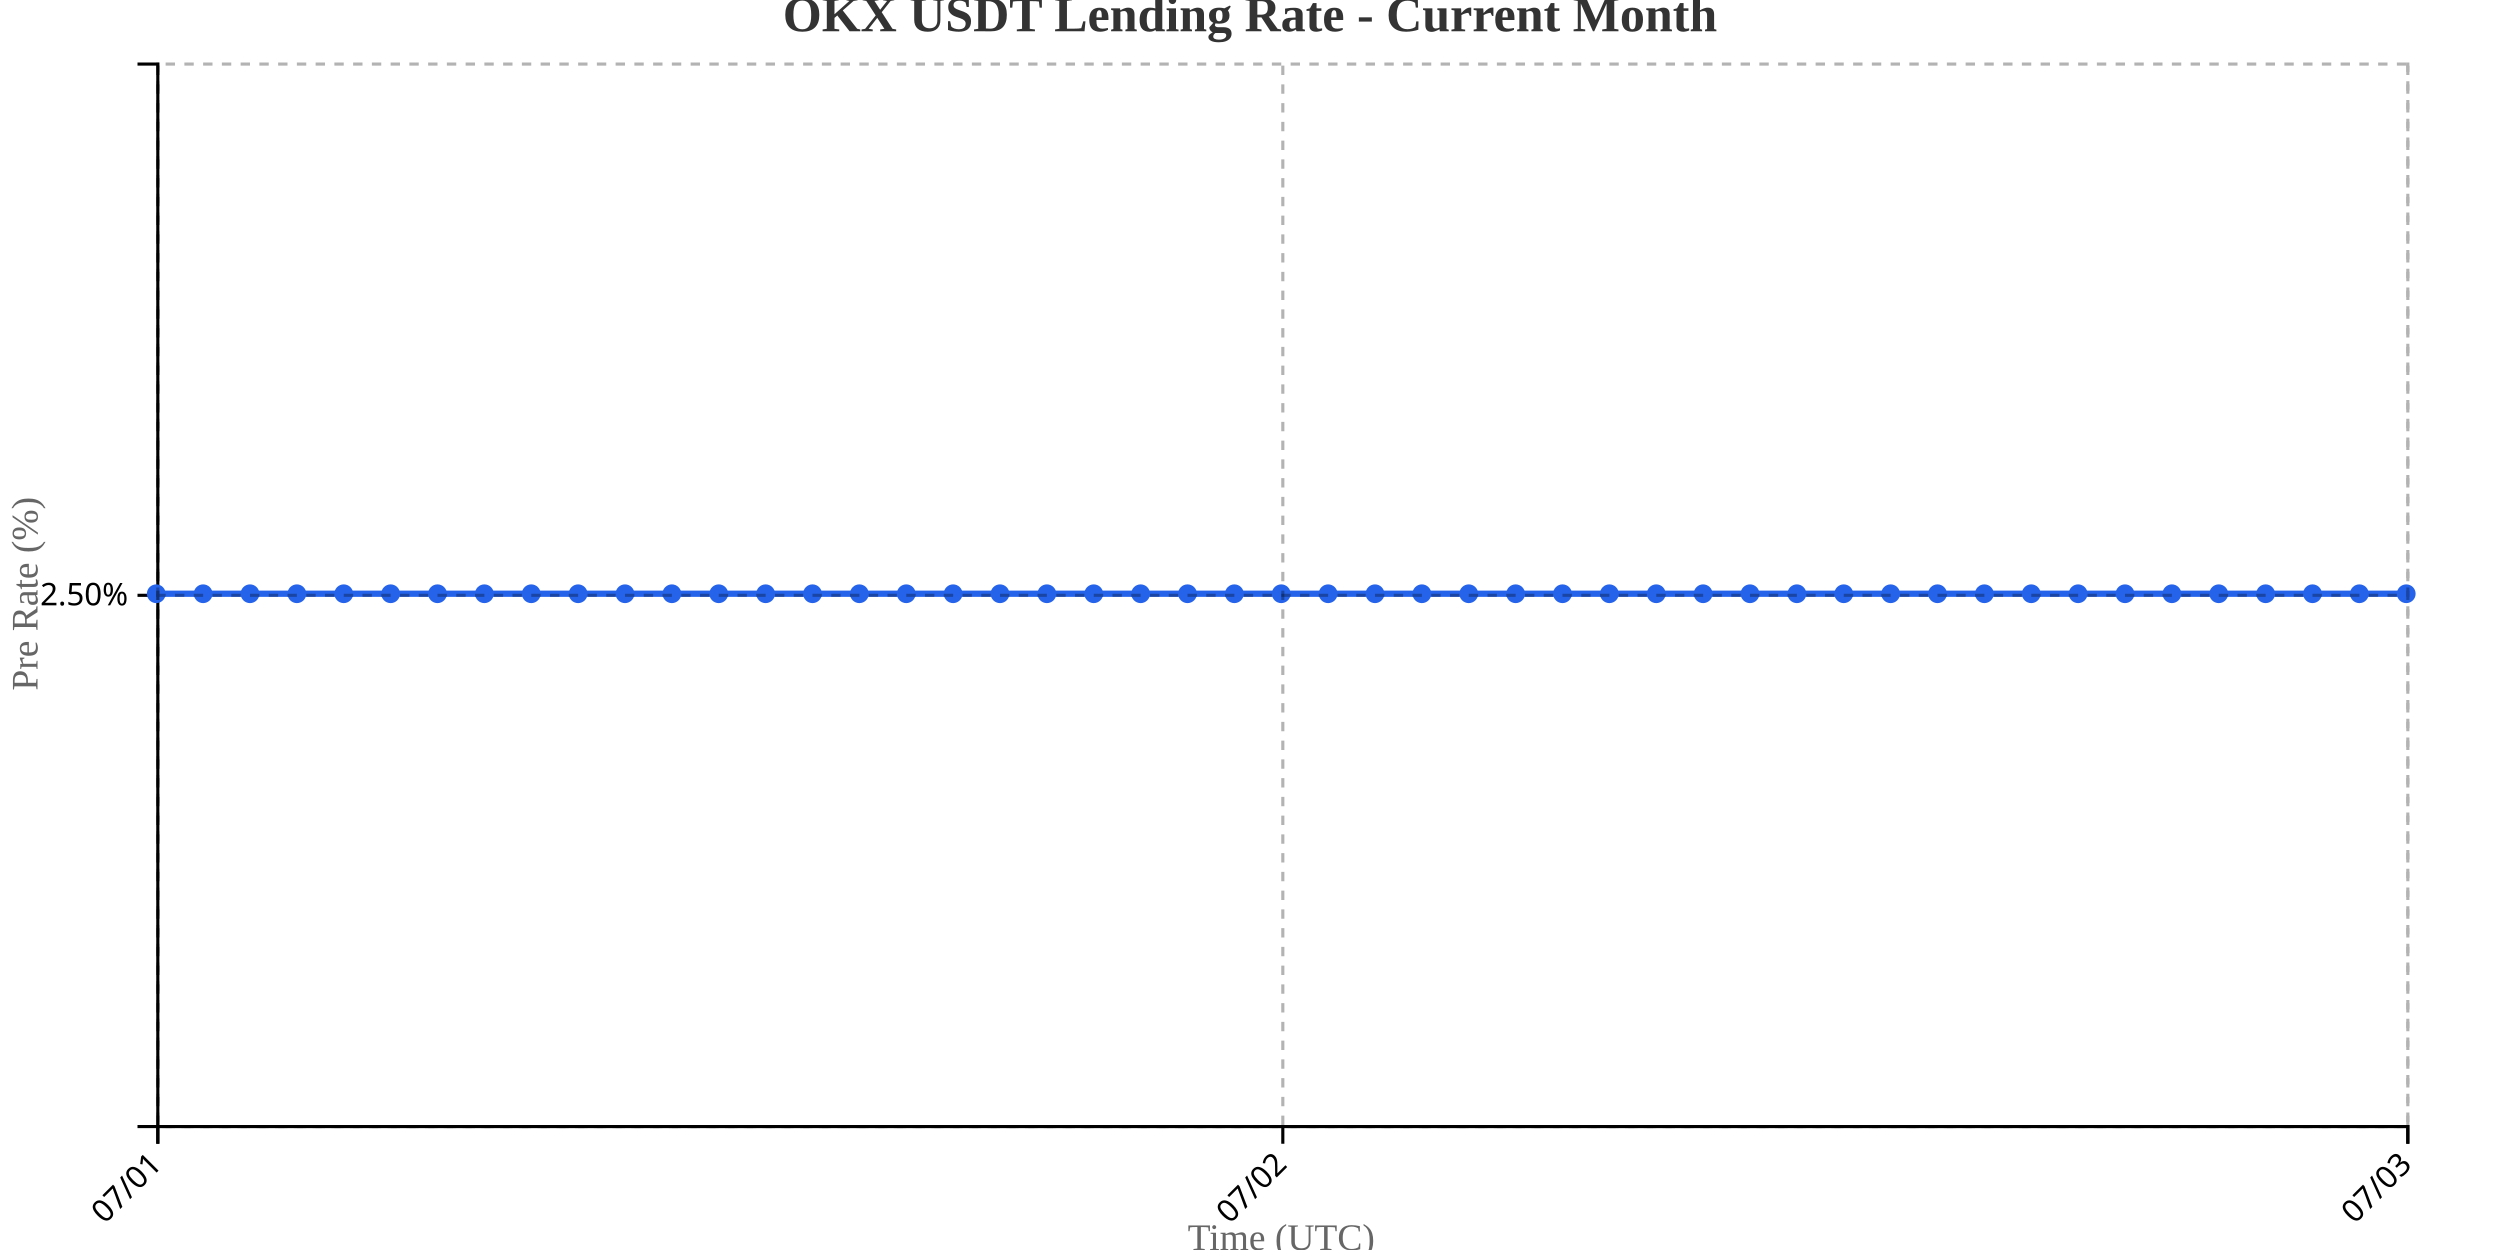
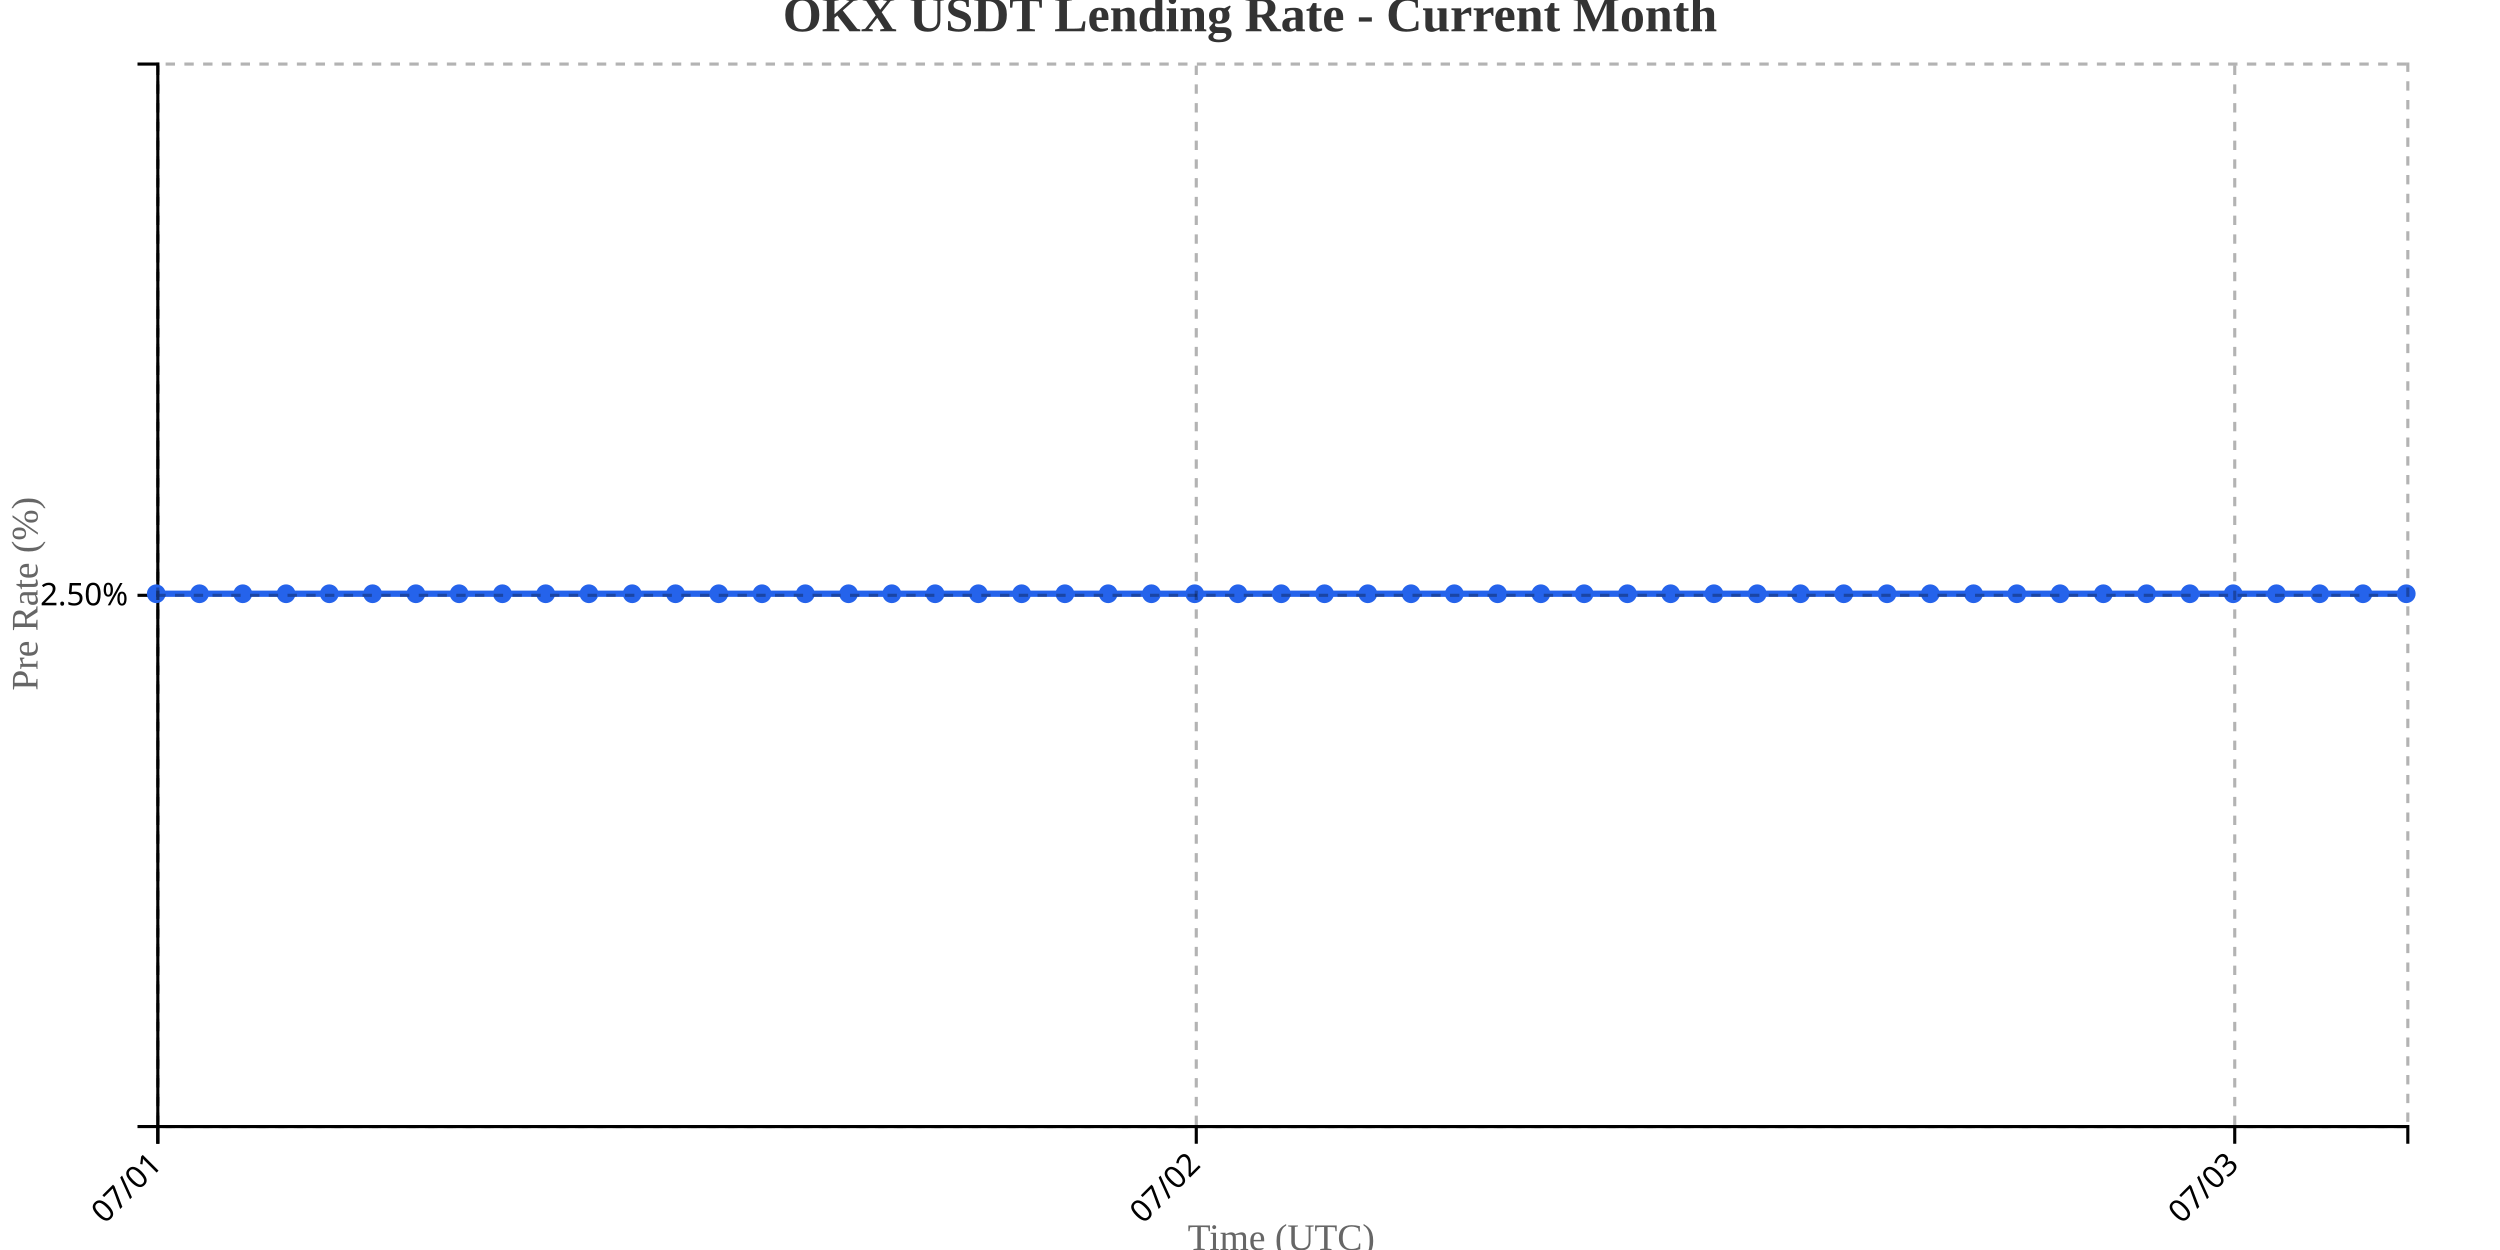
<svg xmlns="http://www.w3.org/2000/svg" width="800" height="400">
  <g transform="translate(50,20)">
    <g transform="translate(0,340)" fill="none" font-size="10" font-family="sans-serif" text-anchor="middle">
      <path class="domain" stroke="currentColor" d="M0.5,6V0.5H720.5V6" />
      <g class="tick" opacity="1" transform="translate(0.5,0)">
        <line stroke="currentColor" y2="6" />
        <text fill="currentColor" y="9" dy=".15em" style="text-anchor: end;" dx="-.8em" transform="rotate(-45)">07/01</text>
      </g>
-       <g class="tick" opacity="1" transform="translate(360.5,0)">
+       <g class="tick" opacity="1" transform="translate(332.8077,0)">
        <line stroke="currentColor" y2="6" />
        <text fill="currentColor" y="9" dy=".15em" style="text-anchor: end;" dx="-.8em" transform="rotate(-45)">07/02</text>
      </g>
-       <g class="tick" opacity="1" transform="translate(720.5,0)">
+       <g class="tick" opacity="1" transform="translate(665.1154,0)">
        <line stroke="currentColor" y2="6" />
        <text fill="currentColor" y="9" dy=".15em" style="text-anchor: end;" dx="-.8em" transform="rotate(-45)">07/03</text>
      </g>
    </g>
    <g fill="none" font-size="10" font-family="sans-serif" text-anchor="end">
      <path class="domain" stroke="currentColor" d="M-6,340.5H0.5V0.5H-6" />
      <g class="tick" opacity="1" transform="translate(0,170.5)">
        <line stroke="currentColor" x2="-6" />
        <text fill="currentColor" x="-9" dy="0.32em">2.50%</text>
      </g>
    </g>
    <text transform="rotate(-90)" y="-50" x="-170" dy="1em" style="text-anchor: middle; font-size: 12px; fill: #666;">Pre Rate (%)</text>
    <text transform="translate(360, 380)" style="text-anchor: middle; font-size: 12px; fill: #666;">Time (UTC)</text>
-     <path fill="none" stroke="#2563eb" stroke-width="2" d="M0,170C5,170,10,170,15,170C20,170,25,170,30,170C35,170,40,170,45,170C50,170,55,170,60,170C65,170,70,170,75,170C80,170,85,170,90,170C95,170,100,170,105,170C110,170,115,170,120,170C125,170,130,170,135,170C140,170,145,170,150,170C155,170,160,170,165,170C170,170,175,170,180,170C185,170,190,170,195,170C200,170,205,170,210,170C215,170,220,170,225,170C230,170,235,170,240,170C245,170,250,170,255,170C260,170,265,170,270,170C275,170,280,170,285,170C290,170,295,170,300,170C305,170,310,170,315,170C320,170,325,170,330,170C335,170,340,170,345,170C350,170,355,170,360,170C365,170,370,170,375,170C380,170,385,170,390,170C395,170,400,170,405,170C410,170,415,170,420,170C425,170,430,170,435,170C440,170,445,170,450,170C455,170,460,170,465,170C470,170,475,170,480,170C485,170,490,170,495,170C500,170,505,170,510,170C515,170,520,170,525,170C530,170,535,170,540,170C545,170,550,170,555,170C560,170,565,170,570,170C575,170,580,170,585,170C590,170,595,170,600,170C605,170,610,170,615,170C620,170,625,170,630,170C635,170,640,170,645,170C650,170,655,170,660,170C665,170,670,170,675,170C680,170,685,170,690,170C695,170,700,170,705,170C710,170,715,170,720,170" />
+     <path fill="none" stroke="#2563eb" stroke-width="2" d="M0,170C4.615,170,9.231,170,13.846,170C18.462,170,23.077,170,27.692,170C32.308,170,36.923,170,41.538,170C46.154,170,50.769,170,55.385,170C60,170,64.615,170,69.231,170C73.846,170,78.462,170,83.077,170C87.692,170,92.308,170,96.923,170C101.538,170,106.154,170,110.769,170C115.385,170,120,170,124.615,170C129.231,170,133.846,170,138.462,170C143.077,170,147.692,170,152.308,170C156.923,170,161.538,170,166.154,170C170.769,170,175.385,170,180,170C184.615,170,189.231,170,193.846,170C198.462,170,203.077,170,207.692,170C212.308,170,216.923,170,221.538,170C226.154,170,230.769,170,235.385,170C240,170,244.615,170,249.231,170C253.846,170,258.462,170,263.077,170C267.692,170,272.308,170,276.923,170C281.538,170,286.154,170,290.769,170C295.385,170,300,170,304.615,170C309.231,170,313.846,170,318.462,170C323.077,170,327.692,170,332.308,170C336.923,170,341.538,170,346.154,170C350.769,170,355.385,170,360,170C364.615,170,369.231,170,373.846,170C378.462,170,383.077,170,387.692,170C392.308,170,396.923,170,401.538,170C406.154,170,410.769,170,415.385,170C420,170,424.615,170,429.231,170C433.846,170,438.462,170,443.077,170C447.692,170,452.308,170,456.923,170C461.538,170,466.154,170,470.769,170C475.385,170,480,170,484.615,170C489.231,170,493.846,170,498.462,170C503.077,170,507.692,170,512.308,170C516.923,170,521.538,170,526.154,170C530.769,170,535.385,170,540,170C544.615,170,549.231,170,553.846,170C558.462,170,563.077,170,567.692,170C572.308,170,576.923,170,581.538,170C586.154,170,590.769,170,595.385,170C600,170,604.615,170,609.231,170C613.846,170,618.462,170,623.077,170C627.692,170,632.308,170,636.923,170C641.538,170,646.154,170,650.769,170C655.385,170,660,170,664.615,170C669.231,170,673.846,170,678.462,170C683.077,170,687.692,170,692.308,170C696.923,170,701.538,170,706.154,170C710.769,170,715.385,170,720,170" />
    <circle class="dot" cx="0" cy="170" r="3" fill="#2563eb" />
-     <circle class="dot" cx="15" cy="170" r="3" fill="#2563eb" />
-     <circle class="dot" cx="30" cy="170" r="3" fill="#2563eb" />
-     <circle class="dot" cx="45" cy="170" r="3" fill="#2563eb" />
-     <circle class="dot" cx="60" cy="170" r="3" fill="#2563eb" />
-     <circle class="dot" cx="75" cy="170" r="3" fill="#2563eb" />
-     <circle class="dot" cx="90" cy="170" r="3" fill="#2563eb" />
-     <circle class="dot" cx="105" cy="170" r="3" fill="#2563eb" />
-     <circle class="dot" cx="120" cy="170" r="3" fill="#2563eb" />
-     <circle class="dot" cx="135" cy="170" r="3" fill="#2563eb" />
-     <circle class="dot" cx="150" cy="170" r="3" fill="#2563eb" />
-     <circle class="dot" cx="165" cy="170" r="3" fill="#2563eb" />
+     <circle class="dot" cx="13.846" cy="170" r="3" fill="#2563eb" />
+     <circle class="dot" cx="27.692" cy="170" r="3" fill="#2563eb" />
+     <circle class="dot" cx="41.538" cy="170" r="3" fill="#2563eb" />
+     <circle class="dot" cx="55.385" cy="170" r="3" fill="#2563eb" />
+     <circle class="dot" cx="69.231" cy="170" r="3" fill="#2563eb" />
+     <circle class="dot" cx="83.077" cy="170" r="3" fill="#2563eb" />
+     <circle class="dot" cx="96.923" cy="170" r="3" fill="#2563eb" />
+     <circle class="dot" cx="110.769" cy="170" r="3" fill="#2563eb" />
+     <circle class="dot" cx="124.615" cy="170" r="3" fill="#2563eb" />
+     <circle class="dot" cx="138.462" cy="170" r="3" fill="#2563eb" />
+     <circle class="dot" cx="152.308" cy="170" r="3" fill="#2563eb" />
+     <circle class="dot" cx="166.154" cy="170" r="3" fill="#2563eb" />
    <circle class="dot" cx="180" cy="170" r="3" fill="#2563eb" />
-     <circle class="dot" cx="195" cy="170" r="3" fill="#2563eb" />
-     <circle class="dot" cx="210" cy="170" r="3" fill="#2563eb" />
-     <circle class="dot" cx="225" cy="170" r="3" fill="#2563eb" />
-     <circle class="dot" cx="240" cy="170" r="3" fill="#2563eb" />
-     <circle class="dot" cx="255" cy="170" r="3" fill="#2563eb" />
-     <circle class="dot" cx="270" cy="170" r="3" fill="#2563eb" />
-     <circle class="dot" cx="285" cy="170" r="3" fill="#2563eb" />
-     <circle class="dot" cx="300" cy="170" r="3" fill="#2563eb" />
-     <circle class="dot" cx="315" cy="170" r="3" fill="#2563eb" />
-     <circle class="dot" cx="330" cy="170" r="3" fill="#2563eb" />
-     <circle class="dot" cx="345" cy="170" r="3" fill="#2563eb" />
+     <circle class="dot" cx="193.846" cy="170" r="3" fill="#2563eb" />
+     <circle class="dot" cx="207.692" cy="170" r="3" fill="#2563eb" />
+     <circle class="dot" cx="221.538" cy="170" r="3" fill="#2563eb" />
+     <circle class="dot" cx="235.385" cy="170" r="3" fill="#2563eb" />
+     <circle class="dot" cx="249.231" cy="170" r="3" fill="#2563eb" />
+     <circle class="dot" cx="263.077" cy="170" r="3" fill="#2563eb" />
+     <circle class="dot" cx="276.923" cy="170" r="3" fill="#2563eb" />
+     <circle class="dot" cx="290.769" cy="170" r="3" fill="#2563eb" />
+     <circle class="dot" cx="304.615" cy="170" r="3" fill="#2563eb" />
+     <circle class="dot" cx="318.462" cy="170" r="3" fill="#2563eb" />
+     <circle class="dot" cx="332.308" cy="170" r="3" fill="#2563eb" />
+     <circle class="dot" cx="346.154" cy="170" r="3" fill="#2563eb" />
    <circle class="dot" cx="360" cy="170" r="3" fill="#2563eb" />
-     <circle class="dot" cx="375" cy="170" r="3" fill="#2563eb" />
-     <circle class="dot" cx="390" cy="170" r="3" fill="#2563eb" />
-     <circle class="dot" cx="405" cy="170" r="3" fill="#2563eb" />
-     <circle class="dot" cx="420" cy="170" r="3" fill="#2563eb" />
-     <circle class="dot" cx="435" cy="170" r="3" fill="#2563eb" />
-     <circle class="dot" cx="450" cy="170" r="3" fill="#2563eb" />
-     <circle class="dot" cx="465" cy="170" r="3" fill="#2563eb" />
-     <circle class="dot" cx="480" cy="170" r="3" fill="#2563eb" />
-     <circle class="dot" cx="495" cy="170" r="3" fill="#2563eb" />
-     <circle class="dot" cx="510" cy="170" r="3" fill="#2563eb" />
-     <circle class="dot" cx="525" cy="170" r="3" fill="#2563eb" />
+     <circle class="dot" cx="373.846" cy="170" r="3" fill="#2563eb" />
+     <circle class="dot" cx="387.692" cy="170" r="3" fill="#2563eb" />
+     <circle class="dot" cx="401.538" cy="170" r="3" fill="#2563eb" />
+     <circle class="dot" cx="415.385" cy="170" r="3" fill="#2563eb" />
+     <circle class="dot" cx="429.231" cy="170" r="3" fill="#2563eb" />
+     <circle class="dot" cx="443.077" cy="170" r="3" fill="#2563eb" />
+     <circle class="dot" cx="456.923" cy="170" r="3" fill="#2563eb" />
+     <circle class="dot" cx="470.769" cy="170" r="3" fill="#2563eb" />
+     <circle class="dot" cx="484.615" cy="170" r="3" fill="#2563eb" />
+     <circle class="dot" cx="498.462" cy="170" r="3" fill="#2563eb" />
+     <circle class="dot" cx="512.308" cy="170" r="3" fill="#2563eb" />
+     <circle class="dot" cx="526.154" cy="170" r="3" fill="#2563eb" />
    <circle class="dot" cx="540" cy="170" r="3" fill="#2563eb" />
-     <circle class="dot" cx="555" cy="170" r="3" fill="#2563eb" />
-     <circle class="dot" cx="570" cy="170" r="3" fill="#2563eb" />
-     <circle class="dot" cx="585" cy="170" r="3" fill="#2563eb" />
-     <circle class="dot" cx="600" cy="170" r="3" fill="#2563eb" />
-     <circle class="dot" cx="615" cy="170" r="3" fill="#2563eb" />
-     <circle class="dot" cx="630" cy="170" r="3" fill="#2563eb" />
-     <circle class="dot" cx="645" cy="170" r="3" fill="#2563eb" />
-     <circle class="dot" cx="660" cy="170" r="3" fill="#2563eb" />
-     <circle class="dot" cx="675" cy="170" r="3" fill="#2563eb" />
-     <circle class="dot" cx="690" cy="170" r="3" fill="#2563eb" />
-     <circle class="dot" cx="705" cy="170" r="3" fill="#2563eb" />
+     <circle class="dot" cx="553.846" cy="170" r="3" fill="#2563eb" />
+     <circle class="dot" cx="567.692" cy="170" r="3" fill="#2563eb" />
+     <circle class="dot" cx="581.538" cy="170" r="3" fill="#2563eb" />
+     <circle class="dot" cx="595.385" cy="170" r="3" fill="#2563eb" />
+     <circle class="dot" cx="609.231" cy="170" r="3" fill="#2563eb" />
+     <circle class="dot" cx="623.077" cy="170" r="3" fill="#2563eb" />
+     <circle class="dot" cx="636.923" cy="170" r="3" fill="#2563eb" />
+     <circle class="dot" cx="650.769" cy="170" r="3" fill="#2563eb" />
+     <circle class="dot" cx="664.615" cy="170" r="3" fill="#2563eb" />
+     <circle class="dot" cx="678.462" cy="170" r="3" fill="#2563eb" />
+     <circle class="dot" cx="692.308" cy="170" r="3" fill="#2563eb" />
+     <circle class="dot" cx="706.154" cy="170" r="3" fill="#2563eb" />
    <circle class="dot" cx="720" cy="170" r="3" fill="#2563eb" />
    <g class="grid" transform="translate(0,340)" fill="none" font-size="10" font-family="sans-serif" text-anchor="middle" style="stroke-dasharray: 3,3; opacity: 0.3;">
      <path class="domain" stroke="currentColor" d="M0.5,-340V0.5H720.5V-340" />
      <g class="tick" opacity="1" transform="translate(0.5,0)">
        <line stroke="currentColor" y2="-340" />
        <text fill="currentColor" y="3" dy="0.71em" />
      </g>
-       <g class="tick" opacity="1" transform="translate(360.5,0)">
+       <g class="tick" opacity="1" transform="translate(332.8077,0)">
        <line stroke="currentColor" y2="-340" />
        <text fill="currentColor" y="3" dy="0.71em" />
      </g>
-       <g class="tick" opacity="1" transform="translate(720.5,0)">
+       <g class="tick" opacity="1" transform="translate(665.1154,0)">
        <line stroke="currentColor" y2="-340" />
        <text fill="currentColor" y="3" dy="0.71em" />
      </g>
    </g>
    <g class="grid" fill="none" font-size="10" font-family="sans-serif" text-anchor="end" style="stroke-dasharray: 3,3; opacity: 0.3;">
      <path class="domain" stroke="currentColor" d="M720,340.5H0.5V0.5H720" />
      <g class="tick" opacity="1" transform="translate(0,170.5)">
        <line stroke="currentColor" x2="720" />
        <text fill="currentColor" x="-3" dy="0.32em" />
      </g>
    </g>
  </g>
  <text x="400" y="10" text-anchor="middle" style="font-size: 16px; font-weight: bold; fill: #333;">OKX USDT Lending Rate - Current Month</text>
</svg>
